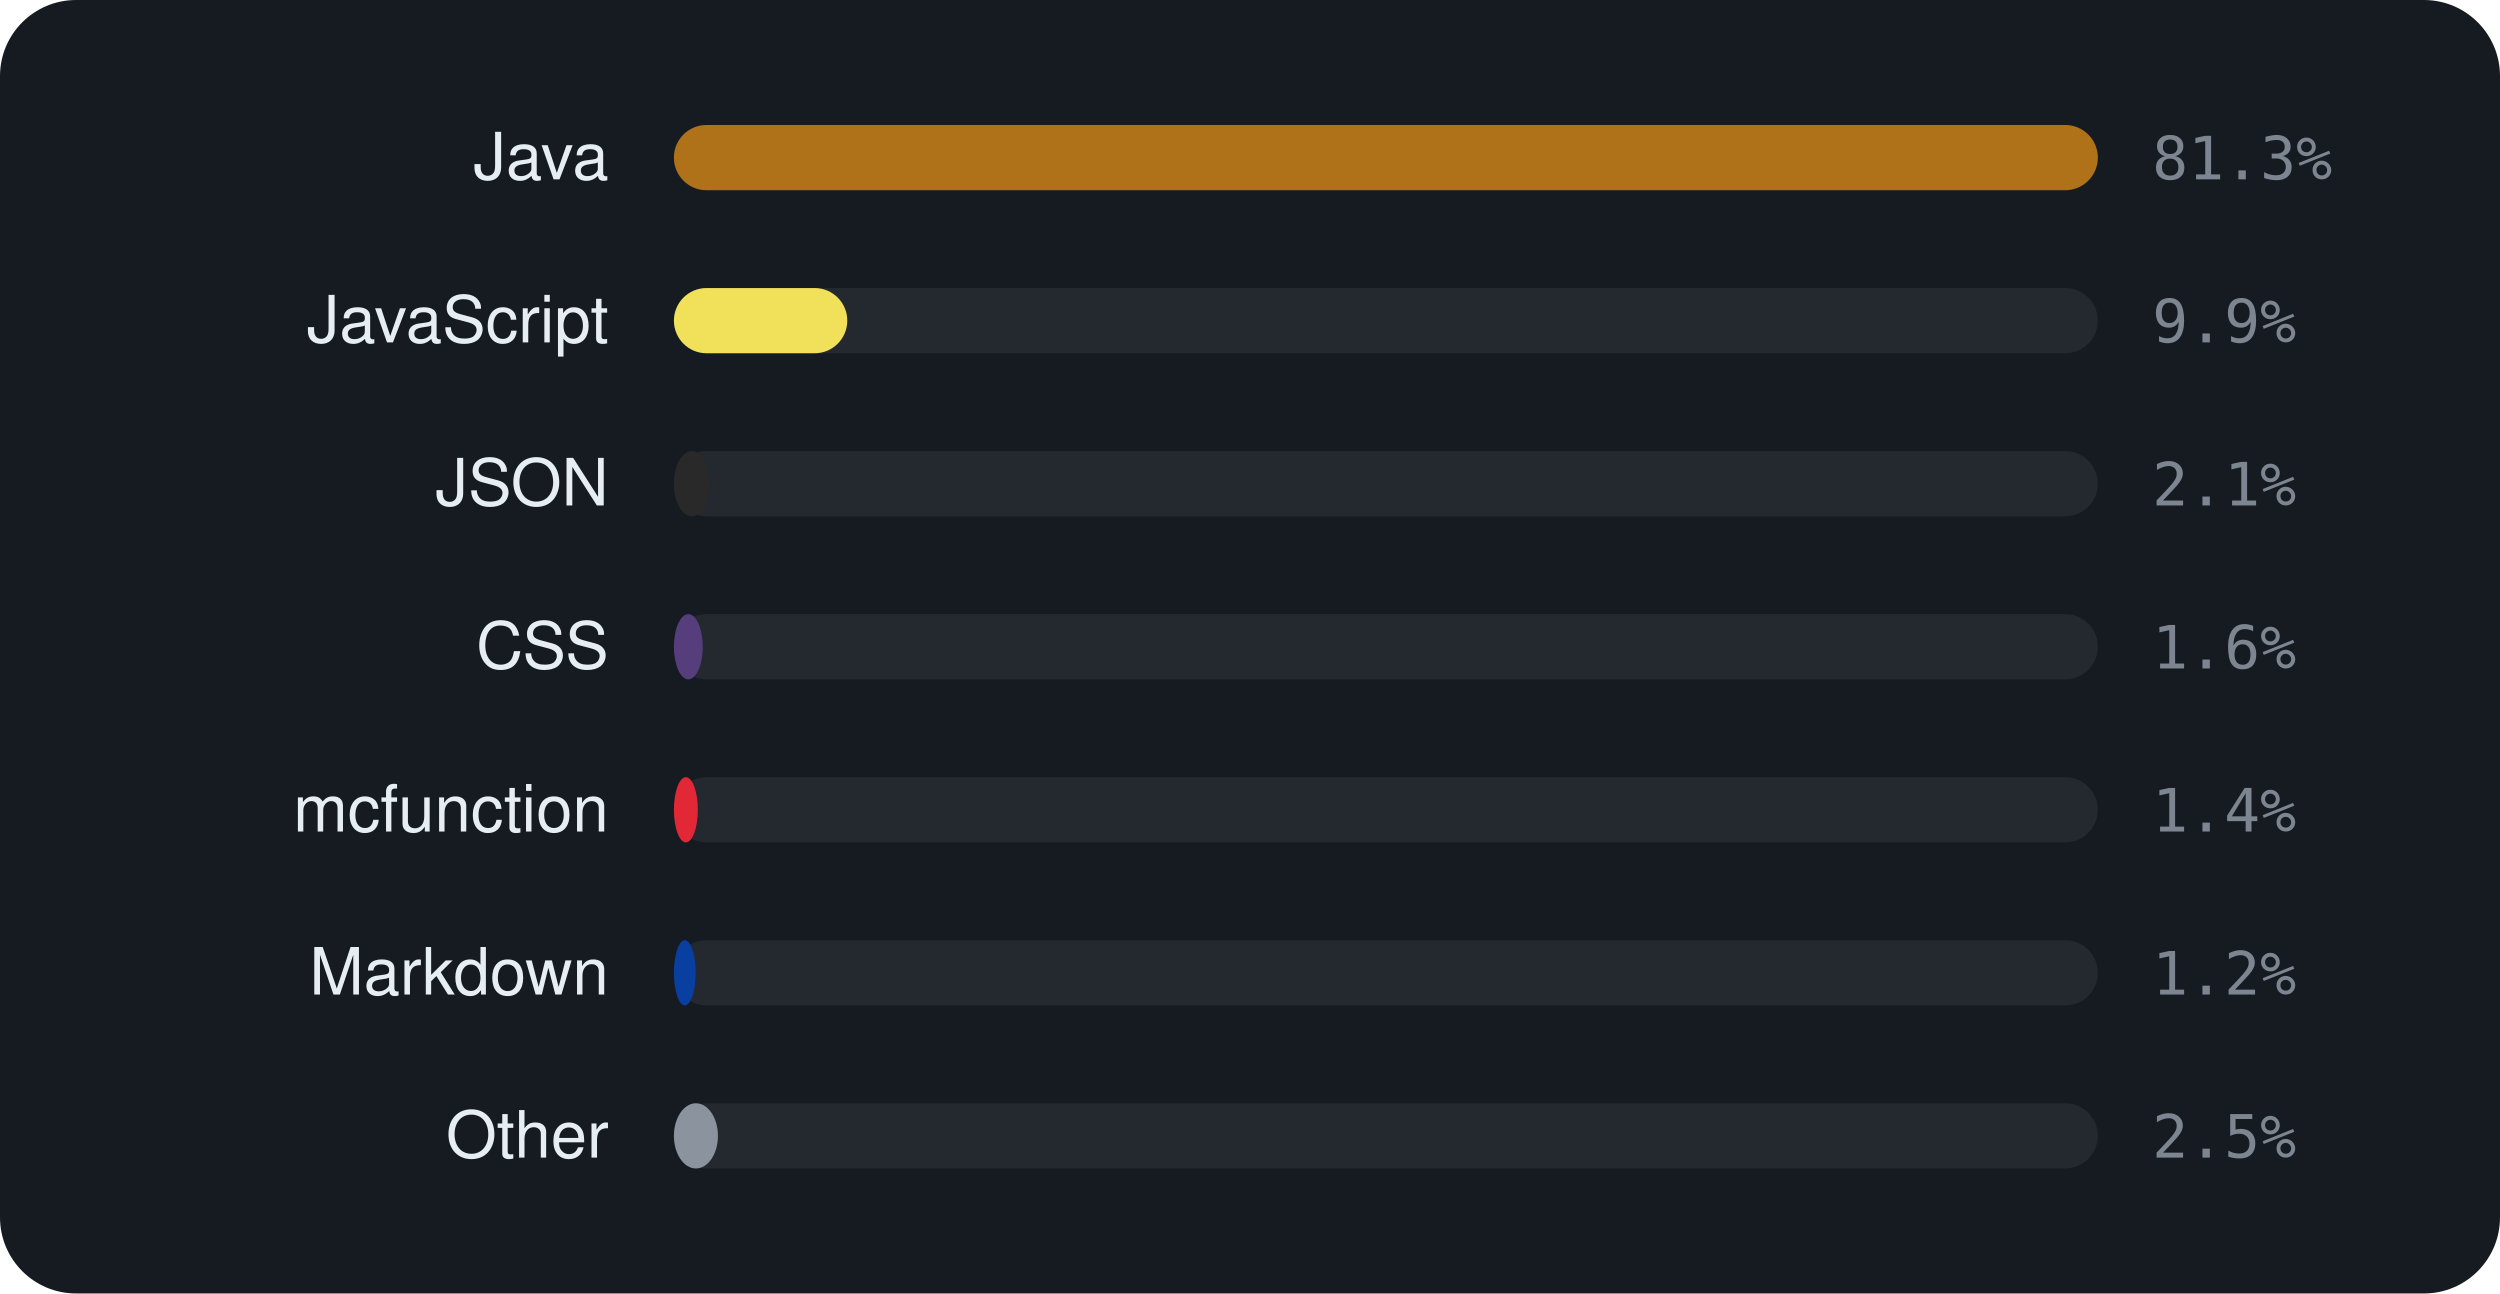
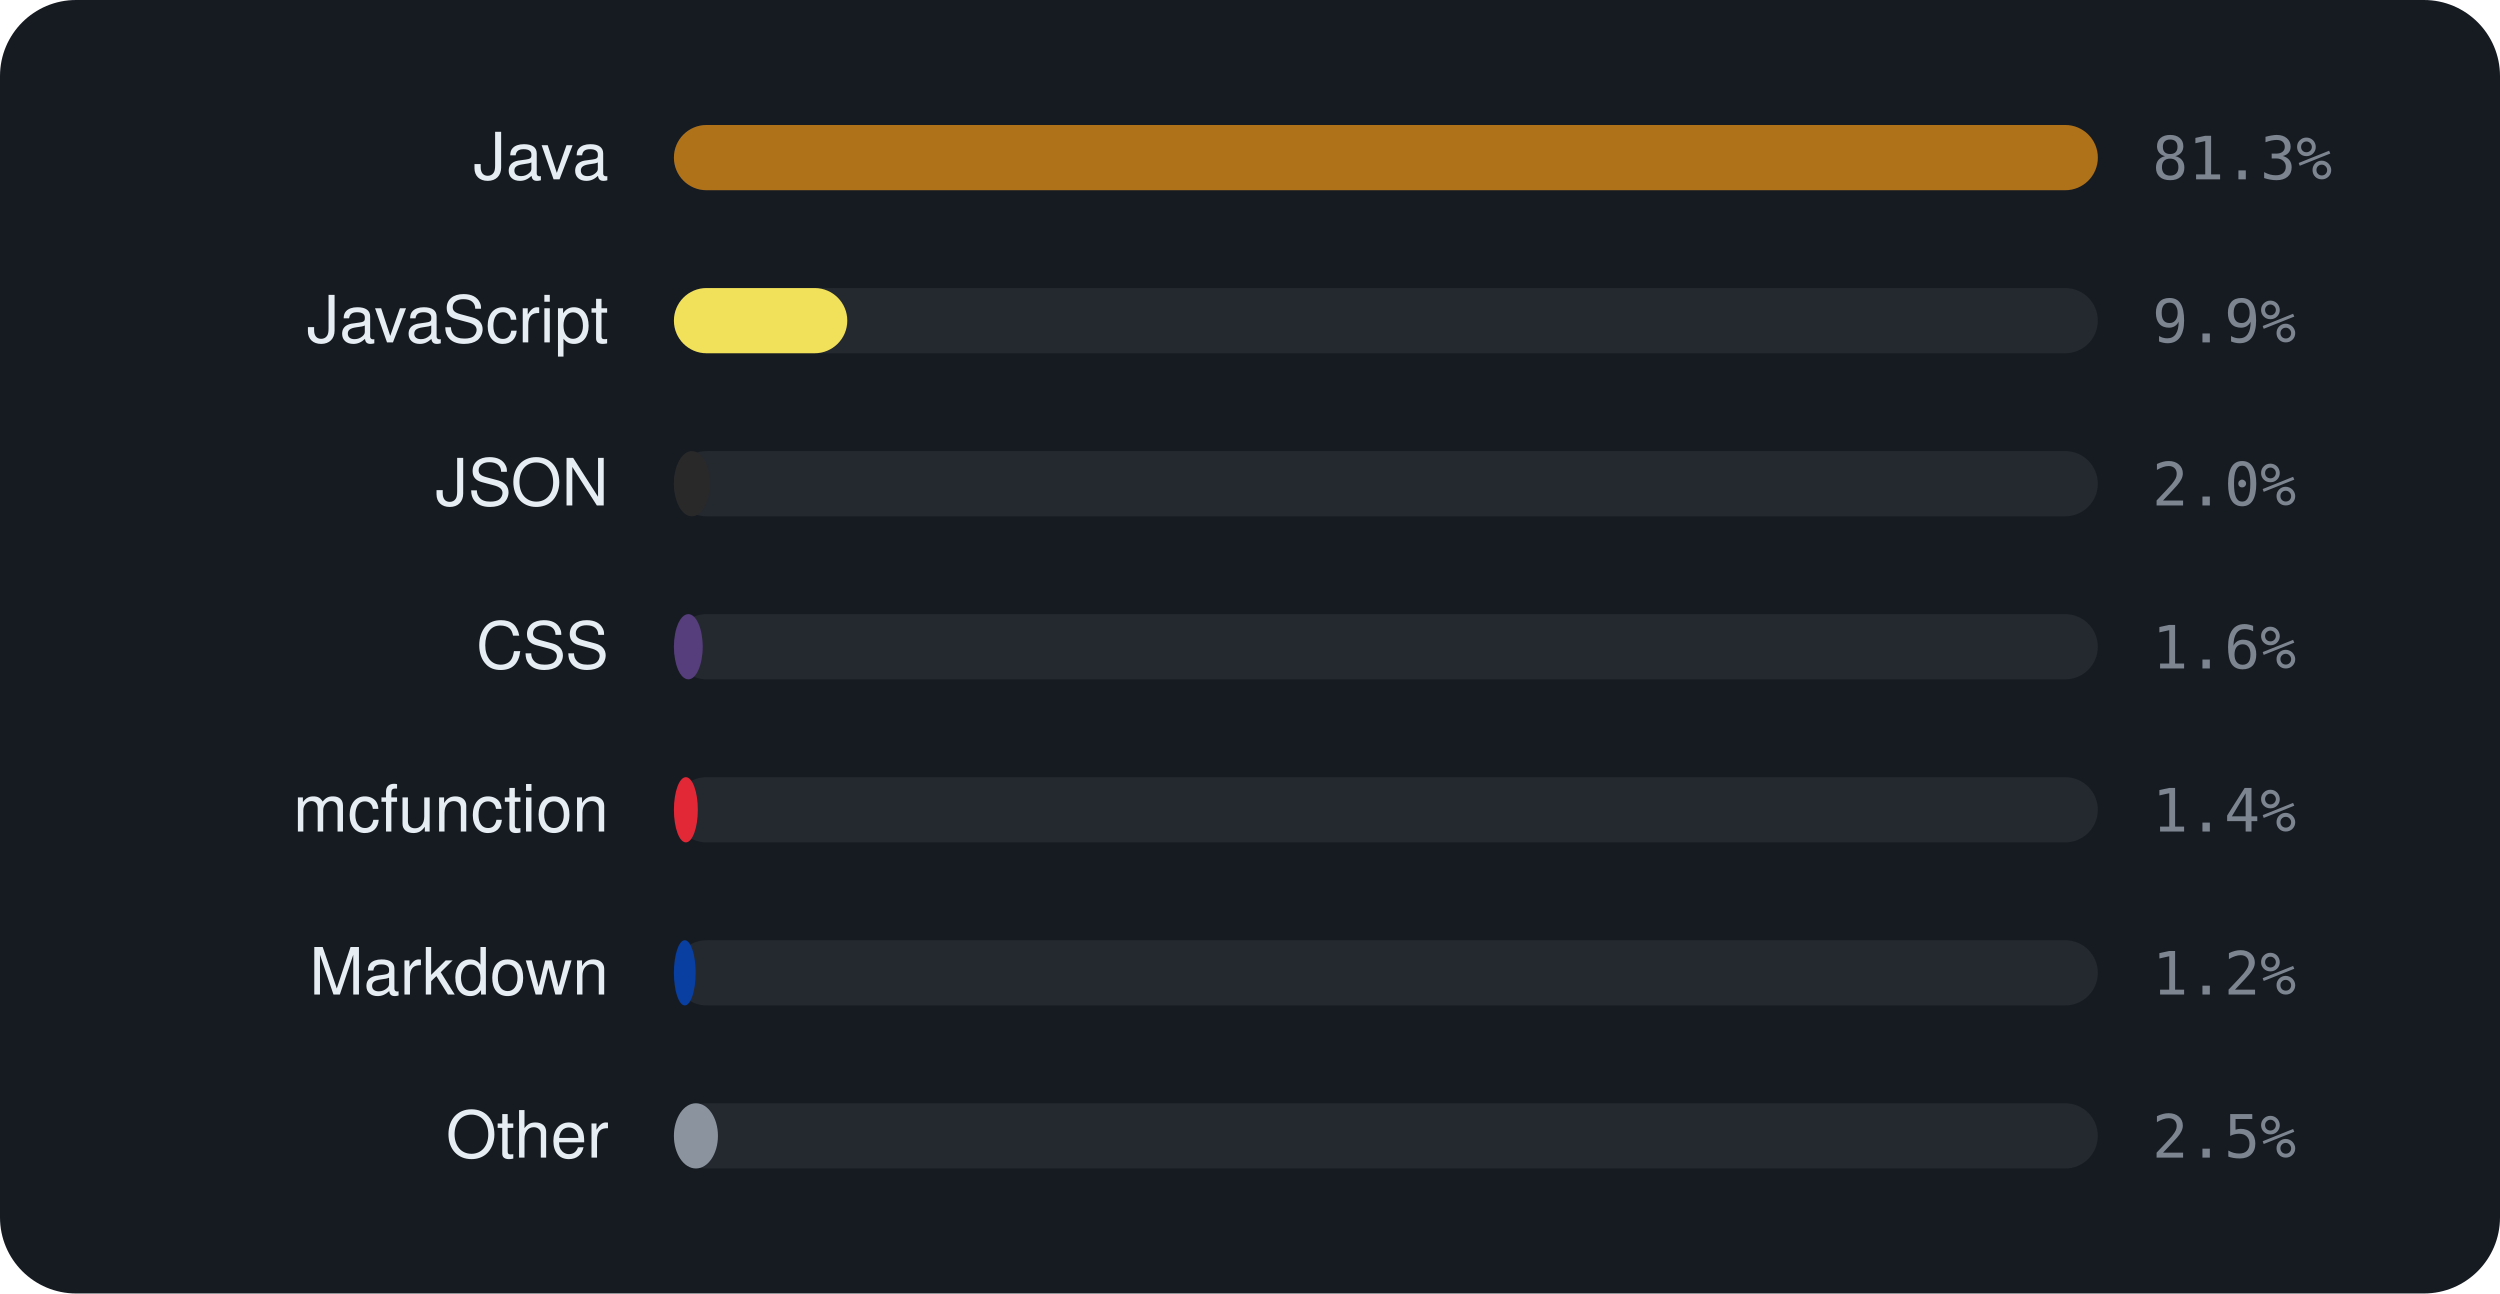
<svg xmlns="http://www.w3.org/2000/svg" viewBox="0 0 460 238" width="460" height="238" font-family="-apple-system,BlinkMacSystemFont,'Segoe UI',Helvetica,Arial,sans-serif">
  <rect width="460" height="238" rx="14" fill="#161b22" />
  <text x="112" y="33" text-anchor="end" font-size="12" fill="#e6edf3">Java</text>
  <rect x="124" y="23" width="262" height="12" rx="6" fill="rgba(255,255,255,0.06)" />
  <rect x="124" y="23" width="262.0" height="12" rx="6" fill="#b07219" />
  <text x="396" y="33" font-size="11" font-family="monospace" fill="#7d8590">81.3%</text>
  <text x="112" y="63" text-anchor="end" font-size="12" fill="#e6edf3">JavaScript</text>
  <rect x="124" y="53" width="262" height="12" rx="6" fill="rgba(255,255,255,0.06)" />
  <rect x="124" y="53" width="31.9" height="12" rx="6" fill="#f1e05a" />
  <text x="396" y="63" font-size="11" font-family="monospace" fill="#7d8590">9.9%</text>
  <text x="112" y="93" text-anchor="end" font-size="12" fill="#e6edf3">JSON</text>
  <rect x="124" y="83" width="262" height="12" rx="6" fill="rgba(255,255,255,0.06)" />
  <rect x="124" y="83" width="6.6" height="12" rx="6" fill="#292929" />
-   <text x="396" y="93" font-size="11" font-family="monospace" fill="#7d8590">2.1%</text>
+   <text x="396" y="93" font-size="11" font-family="monospace" fill="#7d8590">2.0%</text>
  <text x="112" y="123" text-anchor="end" font-size="12" fill="#e6edf3">CSS</text>
  <rect x="124" y="113" width="262" height="12" rx="6" fill="rgba(255,255,255,0.06)" />
  <rect x="124" y="113" width="5.3" height="12" rx="6" fill="#563d7c" />
  <text x="396" y="123" font-size="11" font-family="monospace" fill="#7d8590">1.6%</text>
  <text x="112" y="153" text-anchor="end" font-size="12" fill="#e6edf3">mcfunction</text>
  <rect x="124" y="143" width="262" height="12" rx="6" fill="rgba(255,255,255,0.06)" />
  <rect x="124" y="143" width="4.4" height="12" rx="6" fill="#E22837" />
  <text x="396" y="153" font-size="11" font-family="monospace" fill="#7d8590">1.4%</text>
  <text x="112" y="183" text-anchor="end" font-size="12" fill="#e6edf3">Markdown</text>
  <rect x="124" y="173" width="262" height="12" rx="6" fill="rgba(255,255,255,0.06)" />
  <rect x="124" y="173" width="4.0" height="12" rx="6" fill="#083fa1" />
  <text x="396" y="183" font-size="11" font-family="monospace" fill="#7d8590">1.2%</text>
  <text x="112" y="213" text-anchor="end" font-size="12" fill="#e6edf3">Other</text>
  <rect x="124" y="203" width="262" height="12" rx="6" fill="rgba(255,255,255,0.06)" />
  <rect x="124" y="203" width="8.1" height="12" rx="6" fill="#8b949e" />
  <text x="396" y="213" font-size="11" font-family="monospace" fill="#7d8590">2.5%</text>
</svg>
